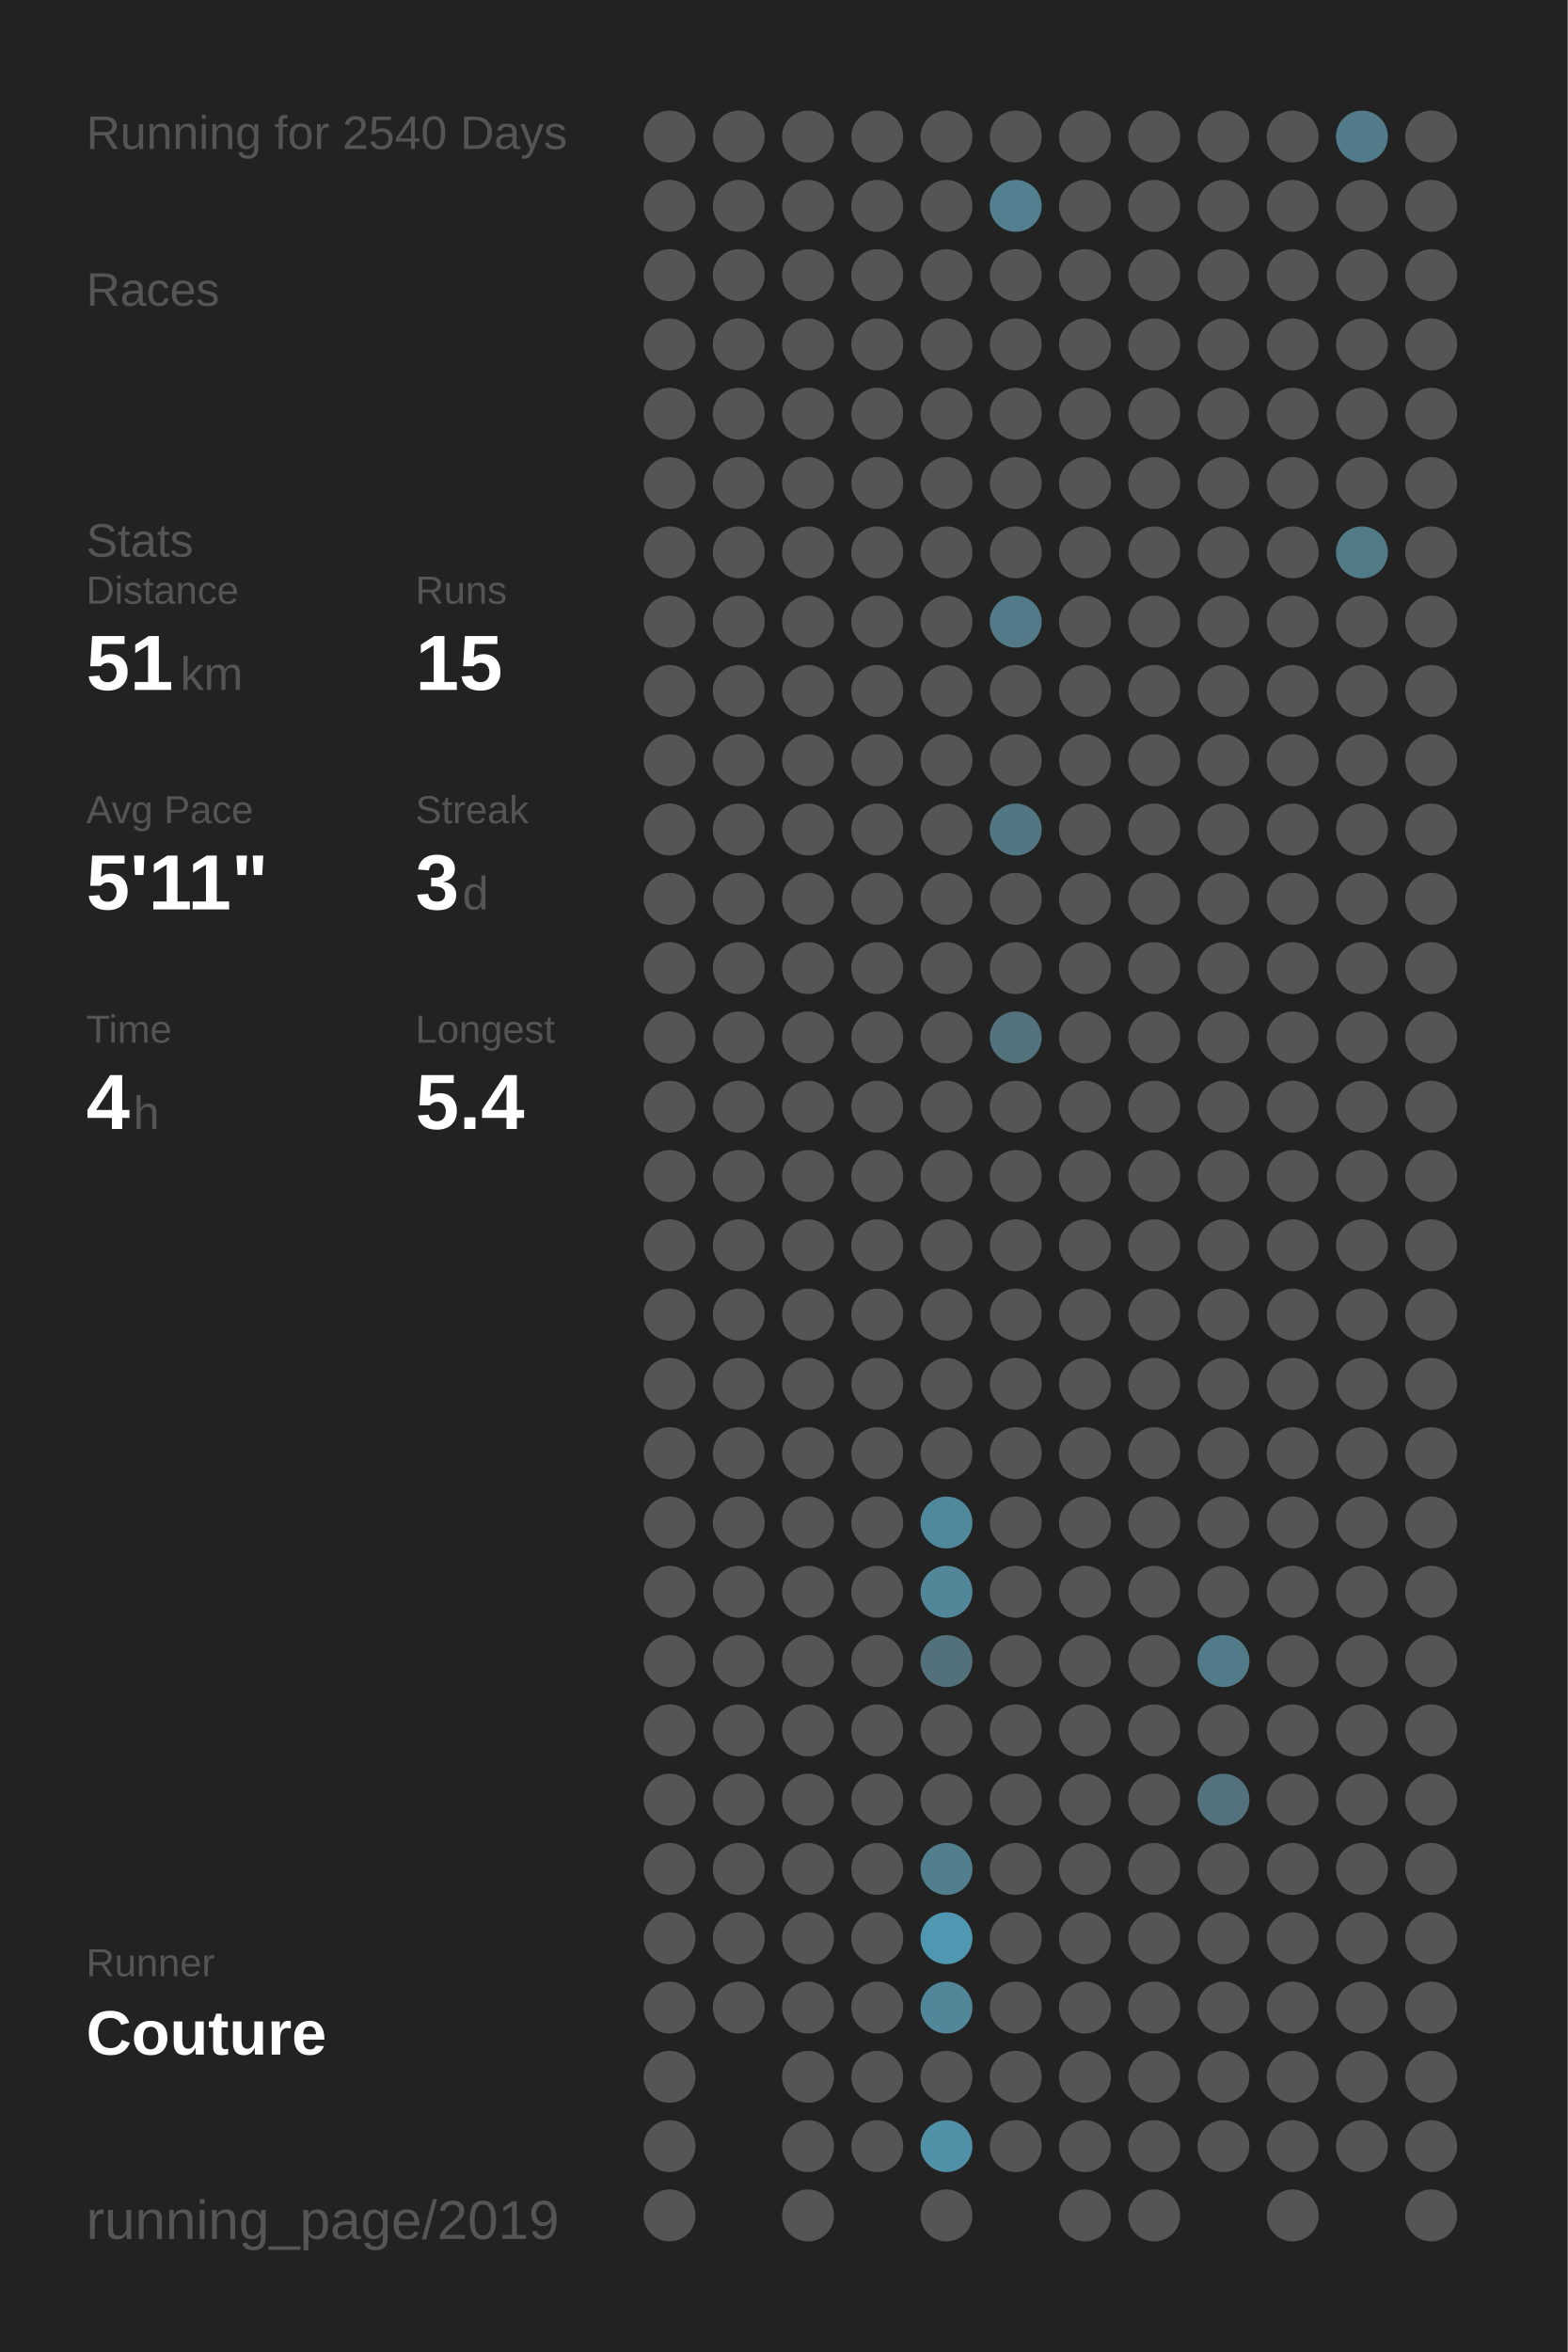
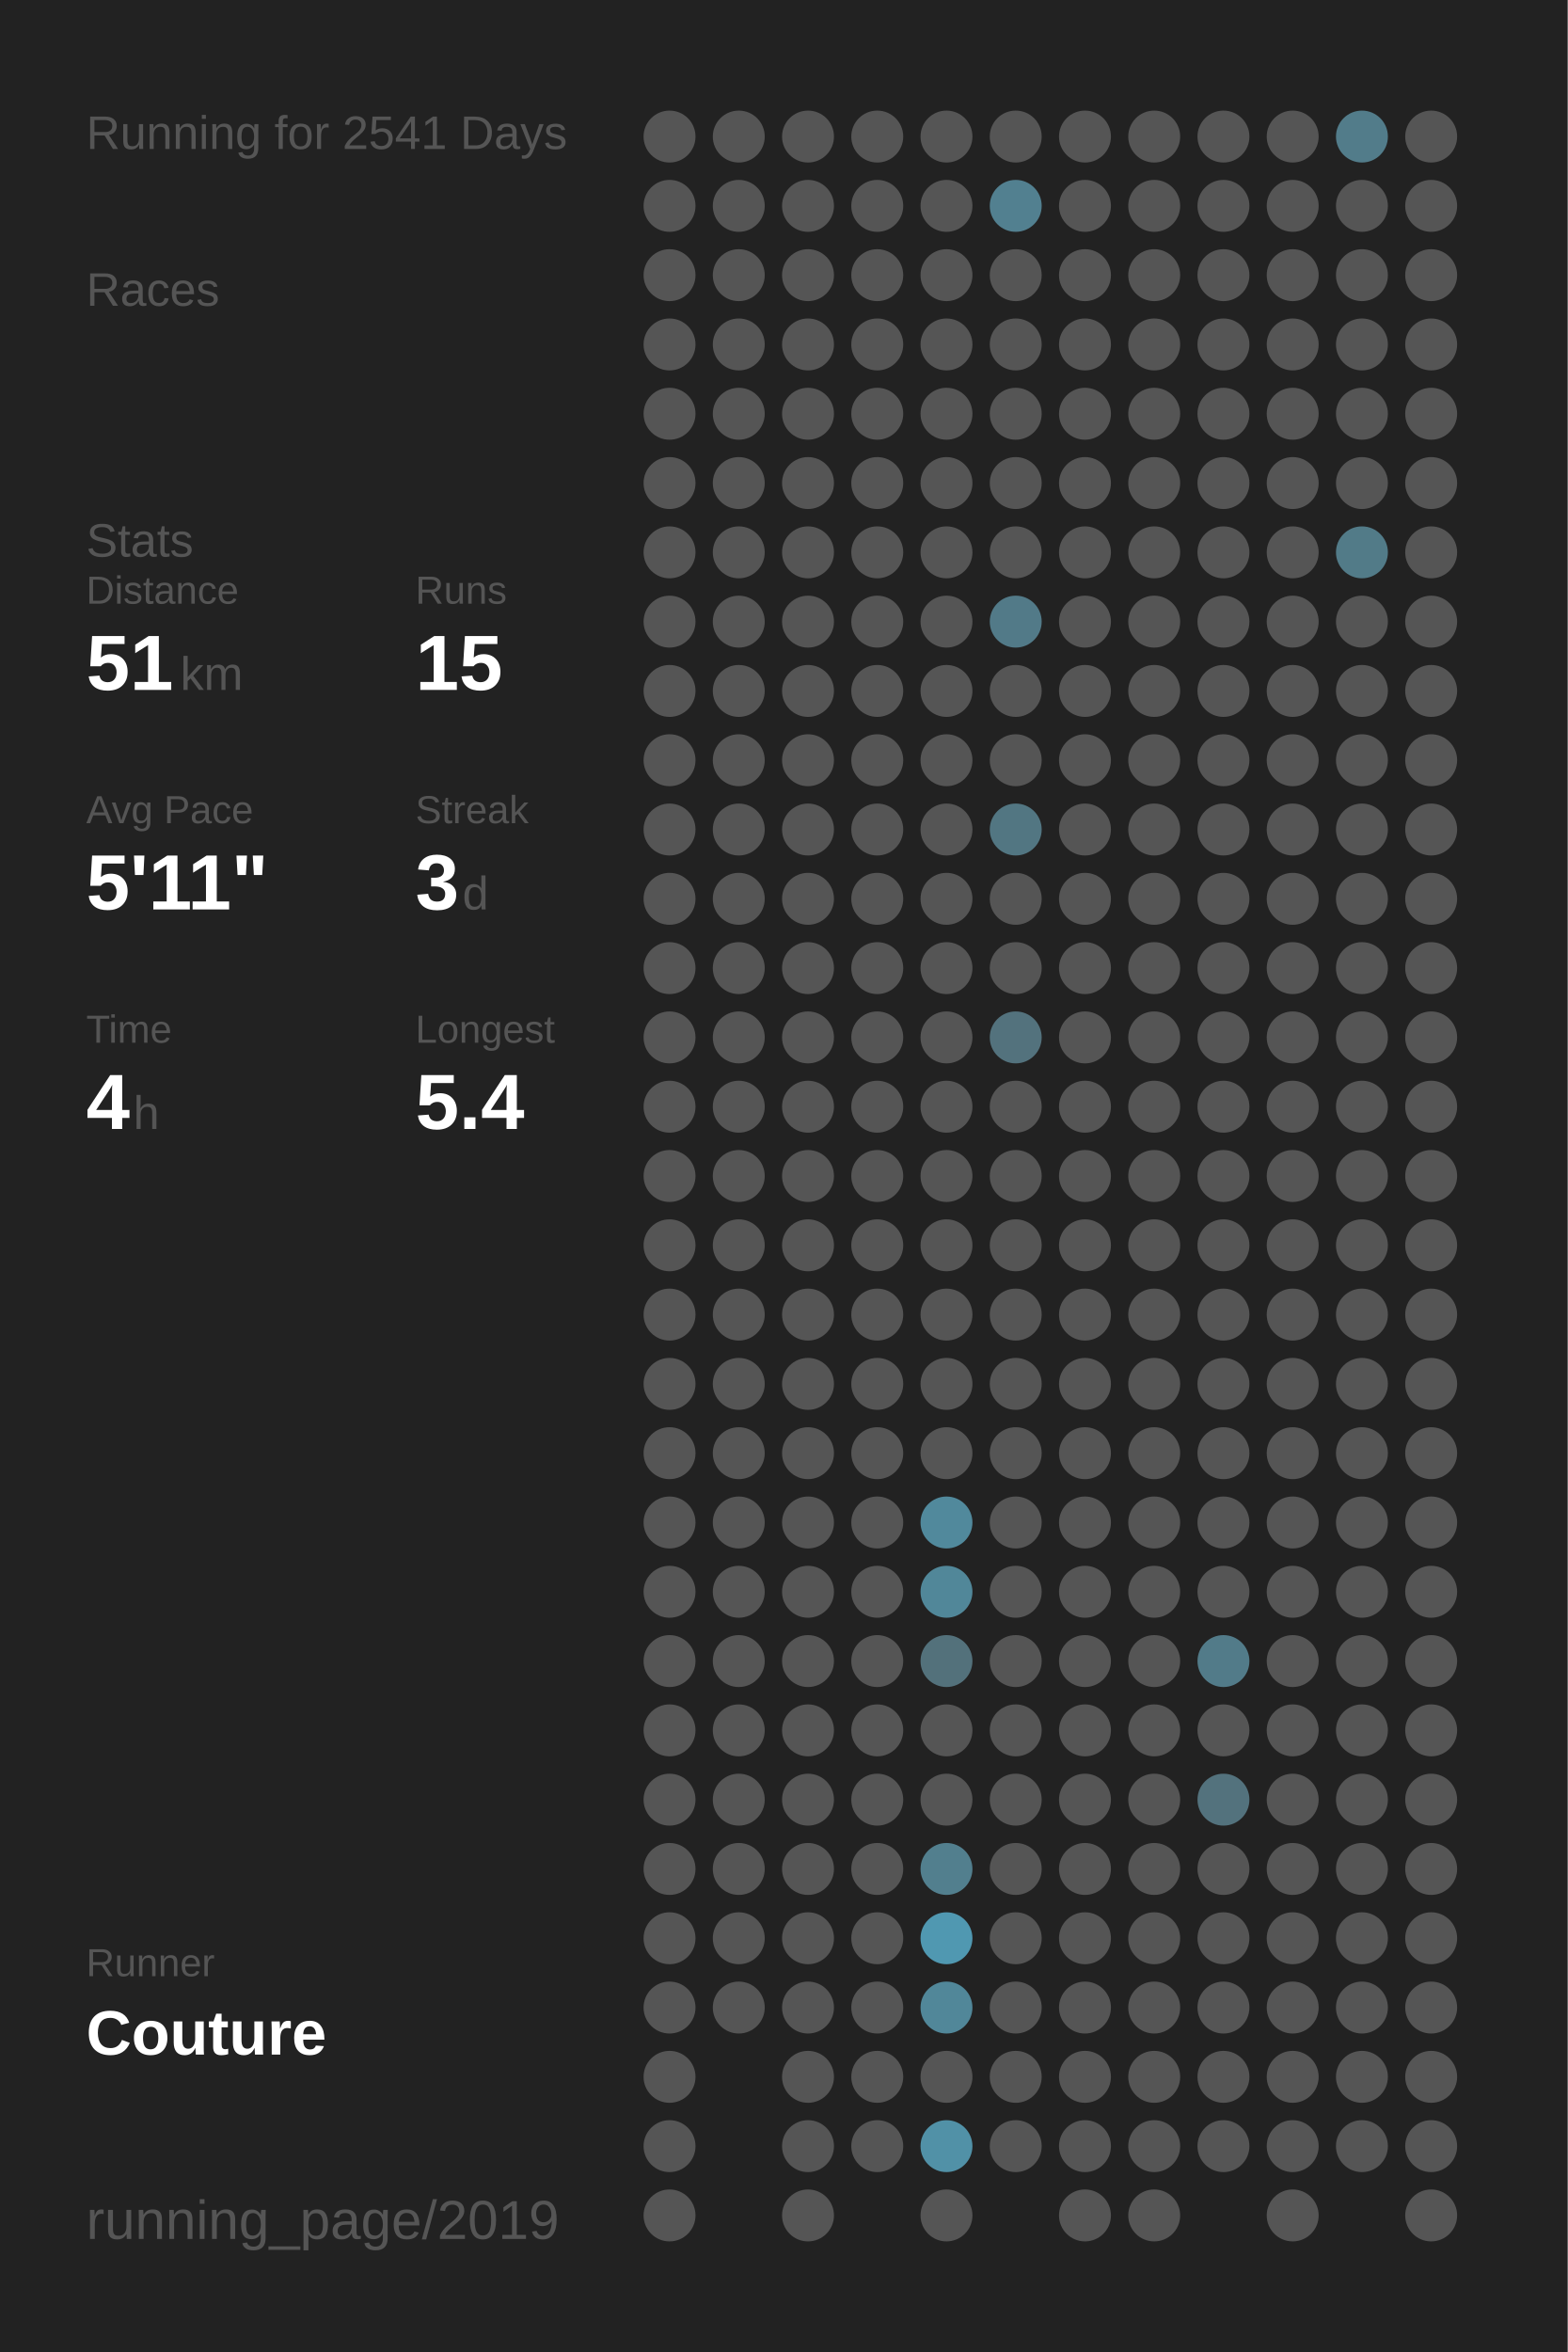
<svg xmlns="http://www.w3.org/2000/svg" baseProfile="full" height="300mm" version="1.1" viewBox="0,0,200,300" width="200mm">
  <defs />
  <rect fill="#222222" height="300" width="200" x="0" y="0" />
-   <text fill="#555555" style="font-size:6px; font-family:Arial;" x="11" y="19">Running for 2540 Days</text>
+   <text fill="#555555" style="font-size:6px; font-family:Arial;" x="11" y="19">Running for 2541 Days</text>
  <text fill="#555555" style="font-size:6px; font-family:Arial;" x="11" y="39">Races</text>
  <text fill="#555555" style="font-size:6px; font-family:Arial;" x="11" y="71">Stats</text>
  <text fill="#555555" style="font-size:5px; font-family:Arial;" x="11" y="77">Distance</text>
  <text fill="#FFFFFF" style="font-size:10px; font-family:Arial; font-weight:bold;" x="11" y="88">51</text>
  <text fill="#555555" style="font-size:6px; font-family:Arial;" x="23" y="88">km</text>
  <text fill="#555555" style="font-size:5px; font-family:Arial;" x="53" y="77">Runs</text>
  <text fill="#FFFFFF" style="font-size:10px; font-family:Arial; font-weight:bold;" x="53" y="88">15</text>
  <text fill="#555555" style="font-size:5px; font-family:Arial;" x="11" y="105">Avg Pace</text>
  <text fill="#FFFFFF" style="font-size:10px; font-family:Arial; font-weight:bold;" x="11" y="116">5'11"</text>
  <text fill="#555555" style="font-size:5px; font-family:Arial;" x="53" y="105">Streak</text>
  <text fill="#FFFFFF" style="font-size:10px; font-family:Arial; font-weight:bold;" x="53" y="116">3</text>
  <text fill="#555555" style="font-size:6px; font-family:Arial;" x="59" y="116">d</text>
  <text fill="#555555" style="font-size:5px; font-family:Arial;" x="11" y="133">Time</text>
  <text fill="#FFFFFF" style="font-size:10px; font-family:Arial; font-weight:bold;" x="11" y="144">4</text>
  <text fill="#555555" style="font-size:6px; font-family:Arial;" x="17" y="144">h</text>
  <text fill="#555555" style="font-size:5px; font-family:Arial;" x="53" y="133">Longest</text>
  <text fill="#FFFFFF" style="font-size:10px; font-family:Arial; font-weight:bold;" x="53" y="144">5.4</text>
  <text fill="#555555" style="font-size:5px; font-family:Arial;" x="11" y="252.065">Runner</text>
  <text fill="#FFFFFF" style="font-size:8px; font-family:Arial; font-weight:bold;" x="11" y="262.065">Couture</text>
  <text fill="#555555" style="font-size:7px; font-family:Arial;" x="11" y="285.581">running_page/2019</text>
  <circle cx="85.417" cy="17.419" fill="#555555" r="3.312" />
  <circle cx="85.417" cy="26.258" fill="#555555" r="3.312" />
  <circle cx="85.417" cy="35.097" fill="#555555" r="3.312" />
  <circle cx="85.417" cy="43.935" fill="#555555" r="3.312" />
  <circle cx="85.417" cy="52.774" fill="#555555" r="3.312" />
  <circle cx="85.417" cy="61.613" fill="#555555" r="3.312" />
  <circle cx="85.417" cy="70.452" fill="#555555" r="3.312" />
  <circle cx="85.417" cy="79.29" fill="#555555" r="3.312" />
  <circle cx="85.417" cy="88.129" fill="#555555" r="3.312" />
  <circle cx="85.417" cy="96.968" fill="#555555" r="3.312" />
  <circle cx="85.417" cy="105.806" fill="#555555" r="3.312" />
  <circle cx="85.417" cy="114.645" fill="#555555" r="3.312" />
  <circle cx="85.417" cy="123.484" fill="#555555" r="3.312" />
  <circle cx="85.417" cy="132.323" fill="#555555" r="3.312" />
  <circle cx="85.417" cy="141.161" fill="#555555" r="3.312" />
  <circle cx="85.417" cy="150" fill="#555555" r="3.312" />
  <circle cx="85.417" cy="158.839" fill="#555555" r="3.312" />
  <circle cx="85.417" cy="167.677" fill="#555555" r="3.312" />
  <circle cx="85.417" cy="176.516" fill="#555555" r="3.312" />
  <circle cx="85.417" cy="185.355" fill="#555555" r="3.312" />
  <circle cx="85.417" cy="194.194" fill="#555555" r="3.312" />
  <circle cx="85.417" cy="203.032" fill="#555555" r="3.312" />
  <circle cx="85.417" cy="211.871" fill="#555555" r="3.312" />
  <circle cx="85.417" cy="220.71" fill="#555555" r="3.312" />
  <circle cx="85.417" cy="229.548" fill="#555555" r="3.312" />
  <circle cx="85.417" cy="238.387" fill="#555555" r="3.312" />
  <circle cx="85.417" cy="247.226" fill="#555555" r="3.312" />
  <circle cx="85.417" cy="256.065" fill="#555555" r="3.312" />
  <circle cx="85.417" cy="264.903" fill="#555555" r="3.312" />
  <circle cx="85.417" cy="273.742" fill="#555555" r="3.312" />
  <circle cx="85.417" cy="282.581" fill="#555555" r="3.312" />
  <circle cx="94.25" cy="17.419" fill="#555555" r="3.312" />
  <circle cx="94.25" cy="26.258" fill="#555555" r="3.312" />
  <circle cx="94.25" cy="35.097" fill="#555555" r="3.312" />
  <circle cx="94.25" cy="43.935" fill="#555555" r="3.312" />
  <circle cx="94.25" cy="52.774" fill="#555555" r="3.312" />
  <circle cx="94.25" cy="61.613" fill="#555555" r="3.312" />
  <circle cx="94.25" cy="70.452" fill="#555555" r="3.312" />
  <circle cx="94.25" cy="79.29" fill="#555555" r="3.312" />
  <circle cx="94.25" cy="88.129" fill="#555555" r="3.312" />
  <circle cx="94.25" cy="96.968" fill="#555555" r="3.312" />
  <circle cx="94.25" cy="105.806" fill="#555555" r="3.312" />
  <circle cx="94.25" cy="114.645" fill="#555555" r="3.312" />
  <circle cx="94.25" cy="123.484" fill="#555555" r="3.312" />
  <circle cx="94.25" cy="132.323" fill="#555555" r="3.312" />
  <circle cx="94.25" cy="141.161" fill="#555555" r="3.312" />
  <circle cx="94.25" cy="150" fill="#555555" r="3.312" />
  <circle cx="94.25" cy="158.839" fill="#555555" r="3.312" />
  <circle cx="94.25" cy="167.677" fill="#555555" r="3.312" />
  <circle cx="94.25" cy="176.516" fill="#555555" r="3.312" />
  <circle cx="94.25" cy="185.355" fill="#555555" r="3.312" />
  <circle cx="94.25" cy="194.194" fill="#555555" r="3.312" />
  <circle cx="94.25" cy="203.032" fill="#555555" r="3.312" />
  <circle cx="94.25" cy="211.871" fill="#555555" r="3.312" />
  <circle cx="94.25" cy="220.71" fill="#555555" r="3.312" />
  <circle cx="94.25" cy="229.548" fill="#555555" r="3.312" />
  <circle cx="94.25" cy="238.387" fill="#555555" r="3.312" />
  <circle cx="94.25" cy="247.226" fill="#555555" r="3.312" />
  <circle cx="94.25" cy="256.065" fill="#555555" r="3.312" />
  <circle cx="103.083" cy="17.419" fill="#555555" r="3.312" />
  <circle cx="103.083" cy="26.258" fill="#555555" r="3.312" />
  <circle cx="103.083" cy="35.097" fill="#555555" r="3.312" />
  <circle cx="103.083" cy="43.935" fill="#555555" r="3.312" />
  <circle cx="103.083" cy="52.774" fill="#555555" r="3.312" />
  <circle cx="103.083" cy="61.613" fill="#555555" r="3.312" />
  <circle cx="103.083" cy="70.452" fill="#555555" r="3.312" />
  <circle cx="103.083" cy="79.29" fill="#555555" r="3.312" />
  <circle cx="103.083" cy="88.129" fill="#555555" r="3.312" />
  <circle cx="103.083" cy="96.968" fill="#555555" r="3.312" />
  <circle cx="103.083" cy="105.806" fill="#555555" r="3.312" />
  <circle cx="103.083" cy="114.645" fill="#555555" r="3.312" />
  <circle cx="103.083" cy="123.484" fill="#555555" r="3.312" />
  <circle cx="103.083" cy="132.323" fill="#555555" r="3.312" />
  <circle cx="103.083" cy="141.161" fill="#555555" r="3.312" />
  <circle cx="103.083" cy="150" fill="#555555" r="3.312" />
  <circle cx="103.083" cy="158.839" fill="#555555" r="3.312" />
  <circle cx="103.083" cy="167.677" fill="#555555" r="3.312" />
  <circle cx="103.083" cy="176.516" fill="#555555" r="3.312" />
  <circle cx="103.083" cy="185.355" fill="#555555" r="3.312" />
  <circle cx="103.083" cy="194.194" fill="#555555" r="3.312" />
  <circle cx="103.083" cy="203.032" fill="#555555" r="3.312" />
  <circle cx="103.083" cy="211.871" fill="#555555" r="3.312" />
  <circle cx="103.083" cy="220.71" fill="#555555" r="3.312" />
  <circle cx="103.083" cy="229.548" fill="#555555" r="3.312" />
  <circle cx="103.083" cy="238.387" fill="#555555" r="3.312" />
  <circle cx="103.083" cy="247.226" fill="#555555" r="3.312" />
  <circle cx="103.083" cy="256.065" fill="#555555" r="3.312" />
  <circle cx="103.083" cy="264.903" fill="#555555" r="3.312" />
  <circle cx="103.083" cy="273.742" fill="#555555" r="3.312" />
  <circle cx="103.083" cy="282.581" fill="#555555" r="3.312" />
  <circle cx="111.917" cy="17.419" fill="#555555" r="3.312" />
  <circle cx="111.917" cy="26.258" fill="#555555" r="3.312" />
  <circle cx="111.917" cy="35.097" fill="#555555" r="3.312" />
  <circle cx="111.917" cy="43.935" fill="#555555" r="3.312" />
  <circle cx="111.917" cy="52.774" fill="#555555" r="3.312" />
  <circle cx="111.917" cy="61.613" fill="#555555" r="3.312" />
  <circle cx="111.917" cy="70.452" fill="#555555" r="3.312" />
  <circle cx="111.917" cy="79.29" fill="#555555" r="3.312" />
  <circle cx="111.917" cy="88.129" fill="#555555" r="3.312" />
  <circle cx="111.917" cy="96.968" fill="#555555" r="3.312" />
  <circle cx="111.917" cy="105.806" fill="#555555" r="3.312" />
  <circle cx="111.917" cy="114.645" fill="#555555" r="3.312" />
  <circle cx="111.917" cy="123.484" fill="#555555" r="3.312" />
  <circle cx="111.917" cy="132.323" fill="#555555" r="3.312" />
  <circle cx="111.917" cy="141.161" fill="#555555" r="3.312" />
  <circle cx="111.917" cy="150" fill="#555555" r="3.312" />
  <circle cx="111.917" cy="158.839" fill="#555555" r="3.312" />
  <circle cx="111.917" cy="167.677" fill="#555555" r="3.312" />
  <circle cx="111.917" cy="176.516" fill="#555555" r="3.312" />
  <circle cx="111.917" cy="185.355" fill="#555555" r="3.312" />
  <circle cx="111.917" cy="194.194" fill="#555555" r="3.312" />
  <circle cx="111.917" cy="203.032" fill="#555555" r="3.312" />
  <circle cx="111.917" cy="211.871" fill="#555555" r="3.312" />
  <circle cx="111.917" cy="220.71" fill="#555555" r="3.312" />
  <circle cx="111.917" cy="229.548" fill="#555555" r="3.312" />
  <circle cx="111.917" cy="238.387" fill="#555555" r="3.312" />
  <circle cx="111.917" cy="247.226" fill="#555555" r="3.312" />
  <circle cx="111.917" cy="256.065" fill="#555555" r="3.312" />
  <circle cx="111.917" cy="264.903" fill="#555555" r="3.312" />
  <circle cx="111.917" cy="273.742" fill="#555555" r="3.312" />
  <circle cx="120.75" cy="17.419" fill="#555555" r="3.312" />
  <circle cx="120.75" cy="26.258" fill="#555555" r="3.312" />
  <circle cx="120.75" cy="35.097" fill="#555555" r="3.312" />
  <circle cx="120.75" cy="43.935" fill="#555555" r="3.312" />
  <circle cx="120.75" cy="52.774" fill="#555555" r="3.312" />
  <circle cx="120.75" cy="61.613" fill="#555555" r="3.312" />
  <circle cx="120.75" cy="70.452" fill="#555555" r="3.312" />
  <circle cx="120.75" cy="79.29" fill="#555555" r="3.312" />
  <circle cx="120.75" cy="88.129" fill="#555555" r="3.312" />
  <circle cx="120.75" cy="96.968" fill="#555555" r="3.312" />
  <circle cx="120.75" cy="105.806" fill="#555555" r="3.312" />
  <circle cx="120.75" cy="114.645" fill="#555555" r="3.312" />
  <circle cx="120.75" cy="123.484" fill="#555555" r="3.312" />
  <circle cx="120.75" cy="132.323" fill="#555555" r="3.312" />
  <circle cx="120.75" cy="141.161" fill="#555555" r="3.312" />
  <circle cx="120.75" cy="150" fill="#555555" r="3.312" />
  <circle cx="120.75" cy="158.839" fill="#555555" r="3.312" />
  <circle cx="120.75" cy="167.677" fill="#555555" r="3.312" />
  <circle cx="120.75" cy="176.516" fill="#555555" r="3.312" />
  <circle cx="120.75" cy="185.355" fill="#555555" r="3.312" />
  <circle cx="120.75" cy="194.194" fill="#51899c" r="3.312" />
  <circle cx="120.75" cy="203.032" fill="#518799" r="3.312" />
  <circle cx="120.75" cy="211.871" fill="#53717b" r="3.312" />
  <circle cx="120.75" cy="220.71" fill="#555555" r="3.312" />
  <circle cx="120.75" cy="229.548" fill="#555555" r="3.312" />
  <circle cx="120.75" cy="238.387" fill="#527f8e" r="3.312" />
  <circle cx="120.75" cy="247.226" fill="#5098b1" r="3.312" />
  <circle cx="120.75" cy="256.065" fill="#518799" r="3.312" />
  <circle cx="120.75" cy="264.903" fill="#555555" r="3.312" />
  <circle cx="120.75" cy="273.742" fill="#5191a7" r="3.312" />
  <circle cx="120.75" cy="282.581" fill="#555555" r="3.312" />
  <circle cx="129.583" cy="17.419" fill="#555555" r="3.312" />
  <circle cx="129.583" cy="26.258" fill="#528090" r="3.312" />
  <circle cx="129.583" cy="35.097" fill="#555555" r="3.312" />
  <circle cx="129.583" cy="43.935" fill="#555555" r="3.312" />
  <circle cx="129.583" cy="52.774" fill="#555555" r="3.312" />
  <circle cx="129.583" cy="61.613" fill="#555555" r="3.312" />
  <circle cx="129.583" cy="70.452" fill="#555555" r="3.312" />
  <circle cx="129.583" cy="79.29" fill="#527a88" r="3.312" />
  <circle cx="129.583" cy="88.129" fill="#555555" r="3.312" />
  <circle cx="129.583" cy="96.968" fill="#555555" r="3.312" />
  <circle cx="129.583" cy="105.806" fill="#527682" r="3.312" />
  <circle cx="129.583" cy="114.645" fill="#555555" r="3.312" />
  <circle cx="129.583" cy="123.484" fill="#555555" r="3.312" />
  <circle cx="129.583" cy="132.323" fill="#53727d" r="3.312" />
  <circle cx="129.583" cy="141.161" fill="#555555" r="3.312" />
  <circle cx="129.583" cy="150" fill="#555555" r="3.312" />
  <circle cx="129.583" cy="158.839" fill="#555555" r="3.312" />
  <circle cx="129.583" cy="167.677" fill="#555555" r="3.312" />
  <circle cx="129.583" cy="176.516" fill="#555555" r="3.312" />
  <circle cx="129.583" cy="185.355" fill="#555555" r="3.312" />
  <circle cx="129.583" cy="194.194" fill="#555555" r="3.312" />
  <circle cx="129.583" cy="203.032" fill="#555555" r="3.312" />
  <circle cx="129.583" cy="211.871" fill="#555555" r="3.312" />
  <circle cx="129.583" cy="220.71" fill="#555555" r="3.312" />
  <circle cx="129.583" cy="229.548" fill="#555555" r="3.312" />
  <circle cx="129.583" cy="238.387" fill="#555555" r="3.312" />
  <circle cx="129.583" cy="247.226" fill="#555555" r="3.312" />
  <circle cx="129.583" cy="256.065" fill="#555555" r="3.312" />
  <circle cx="129.583" cy="264.903" fill="#555555" r="3.312" />
  <circle cx="129.583" cy="273.742" fill="#555555" r="3.312" />
  <circle cx="138.417" cy="17.419" fill="#555555" r="3.312" />
  <circle cx="138.417" cy="26.258" fill="#555555" r="3.312" />
  <circle cx="138.417" cy="35.097" fill="#555555" r="3.312" />
  <circle cx="138.417" cy="43.935" fill="#555555" r="3.312" />
  <circle cx="138.417" cy="52.774" fill="#555555" r="3.312" />
  <circle cx="138.417" cy="61.613" fill="#555555" r="3.312" />
  <circle cx="138.417" cy="70.452" fill="#555555" r="3.312" />
  <circle cx="138.417" cy="79.29" fill="#555555" r="3.312" />
  <circle cx="138.417" cy="88.129" fill="#555555" r="3.312" />
  <circle cx="138.417" cy="96.968" fill="#555555" r="3.312" />
  <circle cx="138.417" cy="105.806" fill="#555555" r="3.312" />
  <circle cx="138.417" cy="114.645" fill="#555555" r="3.312" />
  <circle cx="138.417" cy="123.484" fill="#555555" r="3.312" />
  <circle cx="138.417" cy="132.323" fill="#555555" r="3.312" />
  <circle cx="138.417" cy="141.161" fill="#555555" r="3.312" />
  <circle cx="138.417" cy="150" fill="#555555" r="3.312" />
  <circle cx="138.417" cy="158.839" fill="#555555" r="3.312" />
  <circle cx="138.417" cy="167.677" fill="#555555" r="3.312" />
  <circle cx="138.417" cy="176.516" fill="#555555" r="3.312" />
  <circle cx="138.417" cy="185.355" fill="#555555" r="3.312" />
  <circle cx="138.417" cy="194.194" fill="#555555" r="3.312" />
  <circle cx="138.417" cy="203.032" fill="#555555" r="3.312" />
  <circle cx="138.417" cy="211.871" fill="#555555" r="3.312" />
  <circle cx="138.417" cy="220.71" fill="#555555" r="3.312" />
  <circle cx="138.417" cy="229.548" fill="#555555" r="3.312" />
  <circle cx="138.417" cy="238.387" fill="#555555" r="3.312" />
  <circle cx="138.417" cy="247.226" fill="#555555" r="3.312" />
  <circle cx="138.417" cy="256.065" fill="#555555" r="3.312" />
  <circle cx="138.417" cy="264.903" fill="#555555" r="3.312" />
  <circle cx="138.417" cy="273.742" fill="#555555" r="3.312" />
  <circle cx="138.417" cy="282.581" fill="#555555" r="3.312" />
  <circle cx="147.25" cy="17.419" fill="#555555" r="3.312" />
  <circle cx="147.25" cy="26.258" fill="#555555" r="3.312" />
  <circle cx="147.25" cy="35.097" fill="#555555" r="3.312" />
  <circle cx="147.25" cy="43.935" fill="#555555" r="3.312" />
  <circle cx="147.25" cy="52.774" fill="#555555" r="3.312" />
  <circle cx="147.25" cy="61.613" fill="#555555" r="3.312" />
  <circle cx="147.25" cy="70.452" fill="#555555" r="3.312" />
  <circle cx="147.25" cy="79.29" fill="#555555" r="3.312" />
  <circle cx="147.25" cy="88.129" fill="#555555" r="3.312" />
  <circle cx="147.25" cy="96.968" fill="#555555" r="3.312" />
  <circle cx="147.25" cy="105.806" fill="#555555" r="3.312" />
  <circle cx="147.25" cy="114.645" fill="#555555" r="3.312" />
  <circle cx="147.25" cy="123.484" fill="#555555" r="3.312" />
  <circle cx="147.25" cy="132.323" fill="#555555" r="3.312" />
  <circle cx="147.25" cy="141.161" fill="#555555" r="3.312" />
  <circle cx="147.25" cy="150" fill="#555555" r="3.312" />
  <circle cx="147.25" cy="158.839" fill="#555555" r="3.312" />
  <circle cx="147.25" cy="167.677" fill="#555555" r="3.312" />
  <circle cx="147.25" cy="176.516" fill="#555555" r="3.312" />
  <circle cx="147.25" cy="185.355" fill="#555555" r="3.312" />
  <circle cx="147.25" cy="194.194" fill="#555555" r="3.312" />
  <circle cx="147.25" cy="203.032" fill="#555555" r="3.312" />
  <circle cx="147.25" cy="211.871" fill="#555555" r="3.312" />
  <circle cx="147.25" cy="220.71" fill="#555555" r="3.312" />
  <circle cx="147.25" cy="229.548" fill="#555555" r="3.312" />
  <circle cx="147.25" cy="238.387" fill="#555555" r="3.312" />
  <circle cx="147.25" cy="247.226" fill="#555555" r="3.312" />
  <circle cx="147.25" cy="256.065" fill="#555555" r="3.312" />
  <circle cx="147.25" cy="264.903" fill="#555555" r="3.312" />
  <circle cx="147.25" cy="273.742" fill="#555555" r="3.312" />
  <circle cx="147.25" cy="282.581" fill="#555555" r="3.312" />
  <circle cx="156.083" cy="17.419" fill="#555555" r="3.312" />
  <circle cx="156.083" cy="26.258" fill="#555555" r="3.312" />
  <circle cx="156.083" cy="35.097" fill="#555555" r="3.312" />
  <circle cx="156.083" cy="43.935" fill="#555555" r="3.312" />
  <circle cx="156.083" cy="52.774" fill="#555555" r="3.312" />
  <circle cx="156.083" cy="61.613" fill="#555555" r="3.312" />
  <circle cx="156.083" cy="70.452" fill="#555555" r="3.312" />
  <circle cx="156.083" cy="79.29" fill="#555555" r="3.312" />
  <circle cx="156.083" cy="88.129" fill="#555555" r="3.312" />
  <circle cx="156.083" cy="96.968" fill="#555555" r="3.312" />
  <circle cx="156.083" cy="105.806" fill="#555555" r="3.312" />
  <circle cx="156.083" cy="114.645" fill="#555555" r="3.312" />
  <circle cx="156.083" cy="123.484" fill="#555555" r="3.312" />
  <circle cx="156.083" cy="132.323" fill="#555555" r="3.312" />
  <circle cx="156.083" cy="141.161" fill="#555555" r="3.312" />
  <circle cx="156.083" cy="150" fill="#555555" r="3.312" />
  <circle cx="156.083" cy="158.839" fill="#555555" r="3.312" />
  <circle cx="156.083" cy="167.677" fill="#555555" r="3.312" />
  <circle cx="156.083" cy="176.516" fill="#555555" r="3.312" />
  <circle cx="156.083" cy="185.355" fill="#555555" r="3.312" />
  <circle cx="156.083" cy="194.194" fill="#555555" r="3.312" />
  <circle cx="156.083" cy="203.032" fill="#555555" r="3.312" />
  <circle cx="156.083" cy="211.871" fill="#527b89" r="3.312" />
  <circle cx="156.083" cy="220.71" fill="#555555" r="3.312" />
  <circle cx="156.083" cy="229.548" fill="#53727d" r="3.312" />
  <circle cx="156.083" cy="238.387" fill="#555555" r="3.312" />
  <circle cx="156.083" cy="247.226" fill="#555555" r="3.312" />
  <circle cx="156.083" cy="256.065" fill="#555555" r="3.312" />
  <circle cx="156.083" cy="264.903" fill="#555555" r="3.312" />
  <circle cx="156.083" cy="273.742" fill="#555555" r="3.312" />
  <circle cx="164.917" cy="17.419" fill="#555555" r="3.312" />
  <circle cx="164.917" cy="26.258" fill="#555555" r="3.312" />
  <circle cx="164.917" cy="35.097" fill="#555555" r="3.312" />
  <circle cx="164.917" cy="43.935" fill="#555555" r="3.312" />
  <circle cx="164.917" cy="52.774" fill="#555555" r="3.312" />
  <circle cx="164.917" cy="61.613" fill="#555555" r="3.312" />
  <circle cx="164.917" cy="70.452" fill="#555555" r="3.312" />
  <circle cx="164.917" cy="79.29" fill="#555555" r="3.312" />
  <circle cx="164.917" cy="88.129" fill="#555555" r="3.312" />
  <circle cx="164.917" cy="96.968" fill="#555555" r="3.312" />
  <circle cx="164.917" cy="105.806" fill="#555555" r="3.312" />
  <circle cx="164.917" cy="114.645" fill="#555555" r="3.312" />
  <circle cx="164.917" cy="123.484" fill="#555555" r="3.312" />
  <circle cx="164.917" cy="132.323" fill="#555555" r="3.312" />
  <circle cx="164.917" cy="141.161" fill="#555555" r="3.312" />
  <circle cx="164.917" cy="150" fill="#555555" r="3.312" />
  <circle cx="164.917" cy="158.839" fill="#555555" r="3.312" />
  <circle cx="164.917" cy="167.677" fill="#555555" r="3.312" />
  <circle cx="164.917" cy="176.516" fill="#555555" r="3.312" />
  <circle cx="164.917" cy="185.355" fill="#555555" r="3.312" />
  <circle cx="164.917" cy="194.194" fill="#555555" r="3.312" />
  <circle cx="164.917" cy="203.032" fill="#555555" r="3.312" />
  <circle cx="164.917" cy="211.871" fill="#555555" r="3.312" />
  <circle cx="164.917" cy="220.71" fill="#555555" r="3.312" />
  <circle cx="164.917" cy="229.548" fill="#555555" r="3.312" />
  <circle cx="164.917" cy="238.387" fill="#555555" r="3.312" />
  <circle cx="164.917" cy="247.226" fill="#555555" r="3.312" />
  <circle cx="164.917" cy="256.065" fill="#555555" r="3.312" />
  <circle cx="164.917" cy="264.903" fill="#555555" r="3.312" />
  <circle cx="164.917" cy="273.742" fill="#555555" r="3.312" />
  <circle cx="164.917" cy="282.581" fill="#555555" r="3.312" />
  <circle cx="173.75" cy="17.419" fill="#527c8a" r="3.312" />
  <circle cx="173.75" cy="26.258" fill="#555555" r="3.312" />
  <circle cx="173.75" cy="35.097" fill="#555555" r="3.312" />
  <circle cx="173.75" cy="43.935" fill="#555555" r="3.312" />
  <circle cx="173.75" cy="52.774" fill="#555555" r="3.312" />
  <circle cx="173.75" cy="61.613" fill="#555555" r="3.312" />
  <circle cx="173.75" cy="70.452" fill="#527b88" r="3.312" />
  <circle cx="173.75" cy="79.29" fill="#555555" r="3.312" />
  <circle cx="173.75" cy="88.129" fill="#555555" r="3.312" />
  <circle cx="173.75" cy="96.968" fill="#555555" r="3.312" />
  <circle cx="173.75" cy="105.806" fill="#555555" r="3.312" />
  <circle cx="173.75" cy="114.645" fill="#555555" r="3.312" />
  <circle cx="173.75" cy="123.484" fill="#555555" r="3.312" />
  <circle cx="173.75" cy="132.323" fill="#555555" r="3.312" />
  <circle cx="173.75" cy="141.161" fill="#555555" r="3.312" />
  <circle cx="173.75" cy="150" fill="#555555" r="3.312" />
  <circle cx="173.75" cy="158.839" fill="#555555" r="3.312" />
  <circle cx="173.75" cy="167.677" fill="#555555" r="3.312" />
  <circle cx="173.75" cy="176.516" fill="#555555" r="3.312" />
  <circle cx="173.75" cy="185.355" fill="#555555" r="3.312" />
  <circle cx="173.75" cy="194.194" fill="#555555" r="3.312" />
  <circle cx="173.75" cy="203.032" fill="#555555" r="3.312" />
  <circle cx="173.75" cy="211.871" fill="#555555" r="3.312" />
  <circle cx="173.75" cy="220.71" fill="#555555" r="3.312" />
  <circle cx="173.75" cy="229.548" fill="#555555" r="3.312" />
  <circle cx="173.75" cy="238.387" fill="#555555" r="3.312" />
  <circle cx="173.75" cy="247.226" fill="#555555" r="3.312" />
  <circle cx="173.75" cy="256.065" fill="#555555" r="3.312" />
  <circle cx="173.75" cy="264.903" fill="#555555" r="3.312" />
  <circle cx="173.75" cy="273.742" fill="#555555" r="3.312" />
  <circle cx="182.583" cy="17.419" fill="#555555" r="3.312" />
  <circle cx="182.583" cy="26.258" fill="#555555" r="3.312" />
  <circle cx="182.583" cy="35.097" fill="#555555" r="3.312" />
  <circle cx="182.583" cy="43.935" fill="#555555" r="3.312" />
  <circle cx="182.583" cy="52.774" fill="#555555" r="3.312" />
  <circle cx="182.583" cy="61.613" fill="#555555" r="3.312" />
  <circle cx="182.583" cy="70.452" fill="#555555" r="3.312" />
  <circle cx="182.583" cy="79.29" fill="#555555" r="3.312" />
  <circle cx="182.583" cy="88.129" fill="#555555" r="3.312" />
  <circle cx="182.583" cy="96.968" fill="#555555" r="3.312" />
  <circle cx="182.583" cy="105.806" fill="#555555" r="3.312" />
  <circle cx="182.583" cy="114.645" fill="#555555" r="3.312" />
  <circle cx="182.583" cy="123.484" fill="#555555" r="3.312" />
  <circle cx="182.583" cy="132.323" fill="#555555" r="3.312" />
  <circle cx="182.583" cy="141.161" fill="#555555" r="3.312" />
  <circle cx="182.583" cy="150" fill="#555555" r="3.312" />
  <circle cx="182.583" cy="158.839" fill="#555555" r="3.312" />
  <circle cx="182.583" cy="167.677" fill="#555555" r="3.312" />
  <circle cx="182.583" cy="176.516" fill="#555555" r="3.312" />
  <circle cx="182.583" cy="185.355" fill="#555555" r="3.312" />
  <circle cx="182.583" cy="194.194" fill="#555555" r="3.312" />
  <circle cx="182.583" cy="203.032" fill="#555555" r="3.312" />
  <circle cx="182.583" cy="211.871" fill="#555555" r="3.312" />
  <circle cx="182.583" cy="220.71" fill="#555555" r="3.312" />
  <circle cx="182.583" cy="229.548" fill="#555555" r="3.312" />
  <circle cx="182.583" cy="238.387" fill="#555555" r="3.312" />
  <circle cx="182.583" cy="247.226" fill="#555555" r="3.312" />
  <circle cx="182.583" cy="256.065" fill="#555555" r="3.312" />
  <circle cx="182.583" cy="264.903" fill="#555555" r="3.312" />
  <circle cx="182.583" cy="273.742" fill="#555555" r="3.312" />
  <circle cx="182.583" cy="282.581" fill="#555555" r="3.312" />
</svg>
